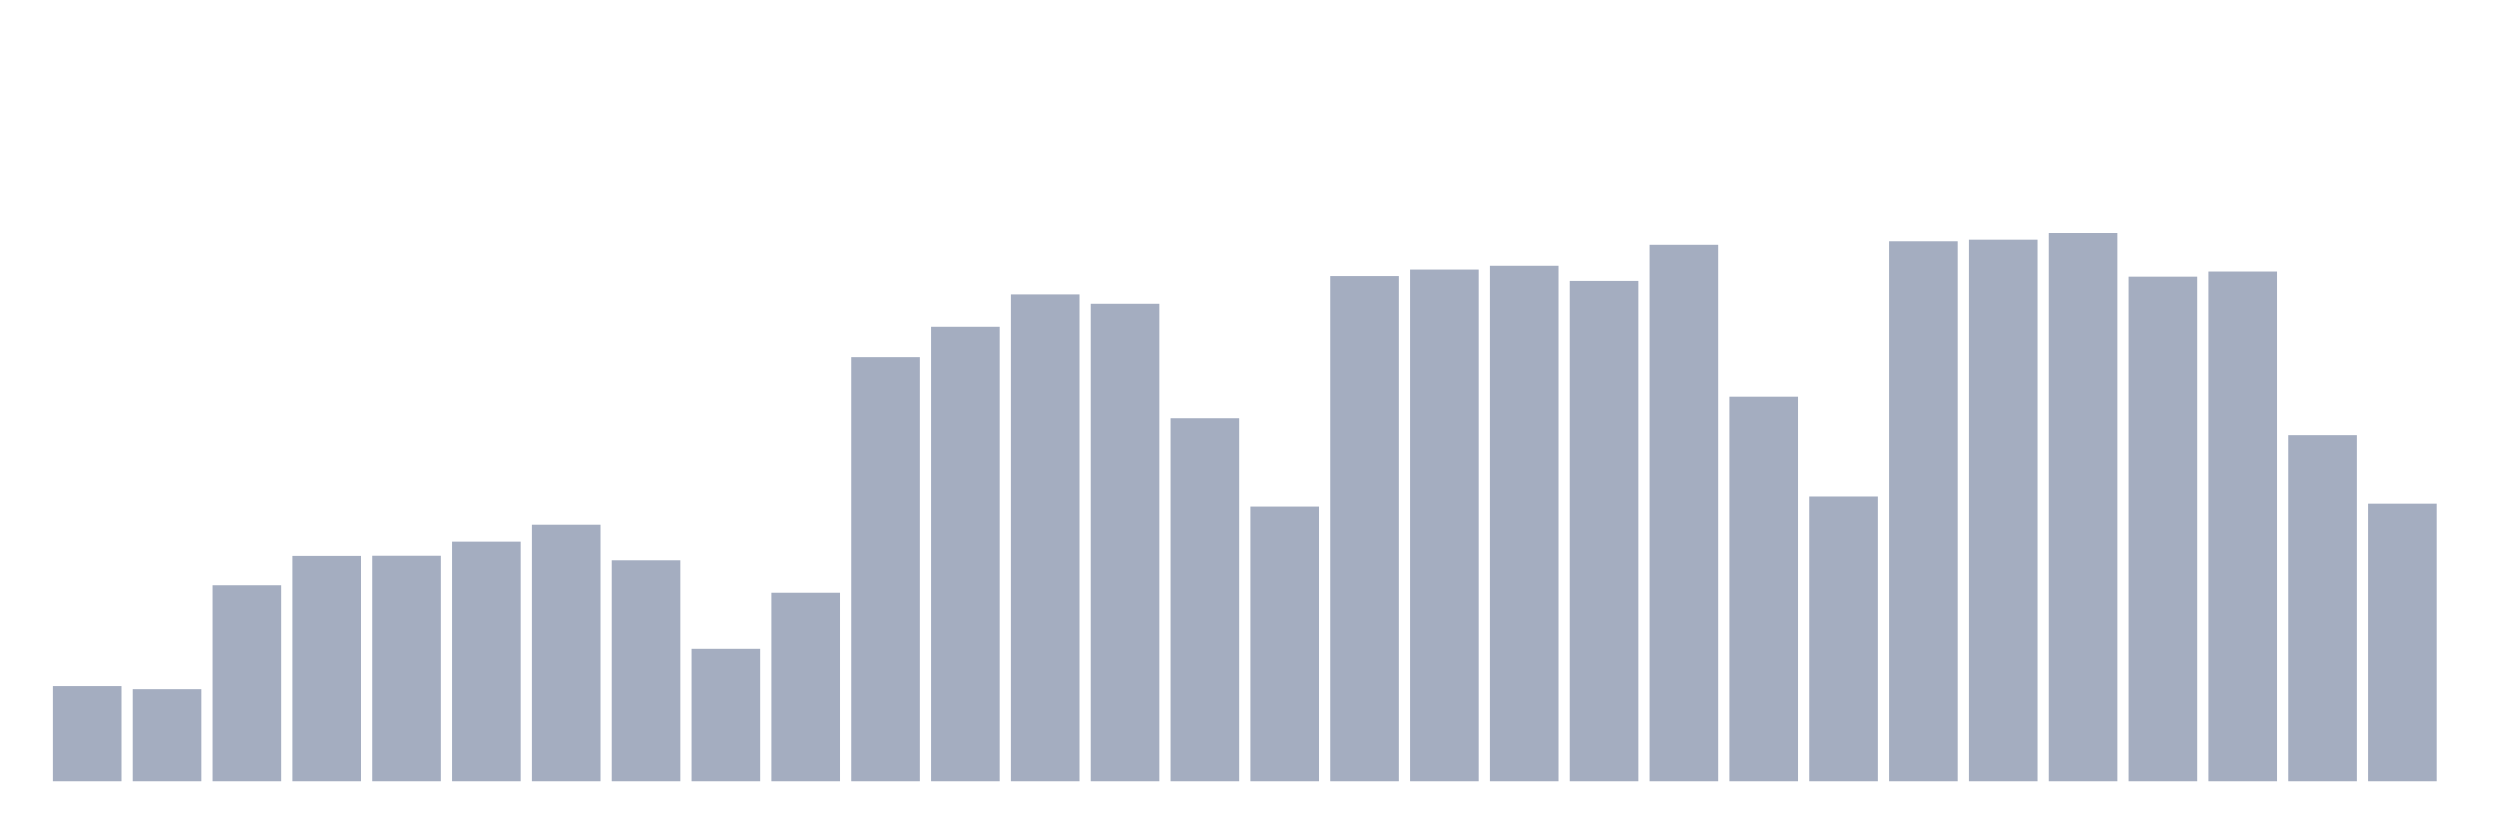
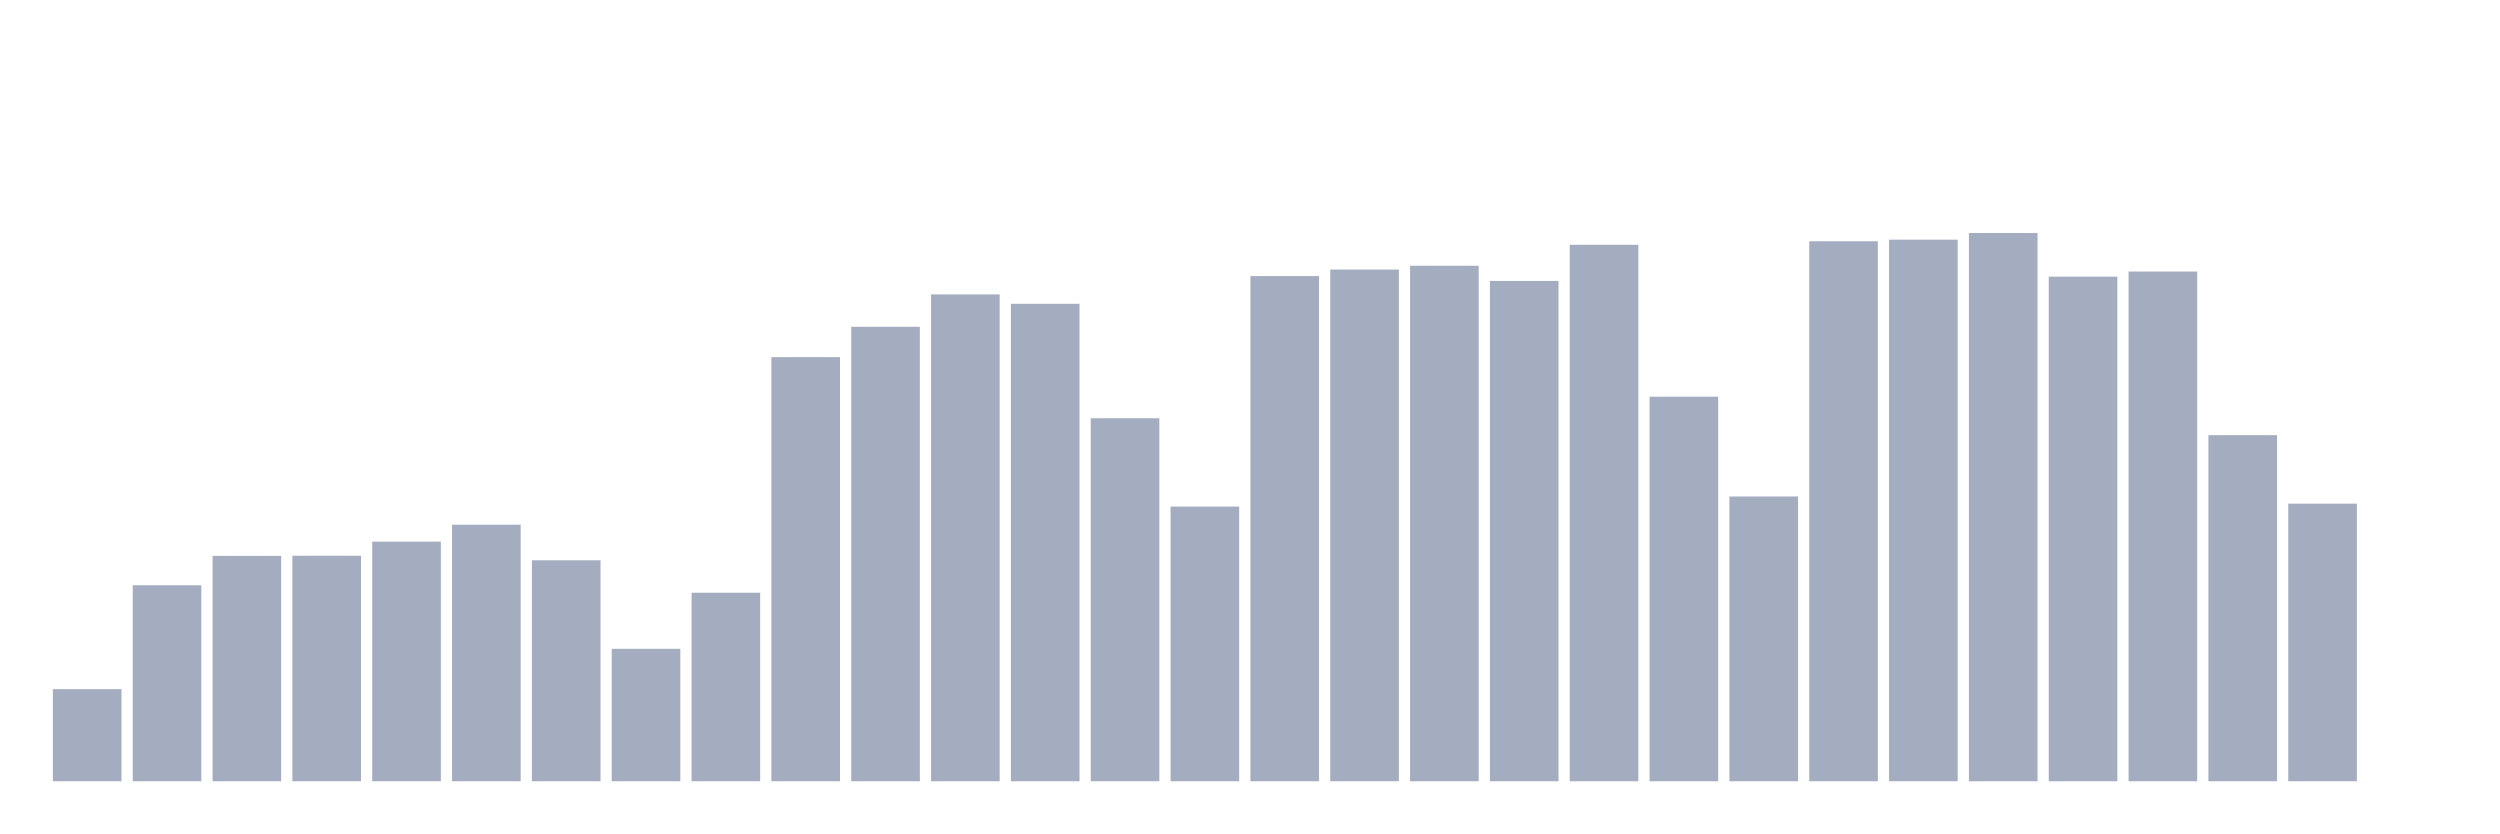
<svg xmlns="http://www.w3.org/2000/svg" viewBox="0 0 480 160">
  <g transform="translate(10,10)">
-     <rect class="bar" x="0.153" width="13.175" y="121.725" height="18.275" fill="rgb(164,173,192)" />
-     <rect class="bar" x="15.482" width="13.175" y="122.319" height="17.681" fill="rgb(164,173,192)" />
-     <rect class="bar" x="30.81" width="13.175" y="102.367" height="37.633" fill="rgb(164,173,192)" />
-     <rect class="bar" x="46.138" width="13.175" y="96.732" height="43.268" fill="rgb(164,173,192)" />
-     <rect class="bar" x="61.466" width="13.175" y="96.701" height="43.299" fill="rgb(164,173,192)" />
-     <rect class="bar" x="76.794" width="13.175" y="93.993" height="46.007" fill="rgb(164,173,192)" />
-     <rect class="bar" x="92.123" width="13.175" y="90.743" height="49.257" fill="rgb(164,173,192)" />
-     <rect class="bar" x="107.451" width="13.175" y="97.574" height="42.426" fill="rgb(164,173,192)" />
-     <rect class="bar" x="122.779" width="13.175" y="114.57" height="25.43" fill="rgb(164,173,192)" />
-     <rect class="bar" x="138.107" width="13.175" y="103.804" height="36.196" fill="rgb(164,173,192)" />
-     <rect class="bar" x="153.436" width="13.175" y="58.572" height="81.428" fill="rgb(164,173,192)" />
-     <rect class="bar" x="168.764" width="13.175" y="52.741" height="87.259" fill="rgb(164,173,192)" />
-     <rect class="bar" x="184.092" width="13.175" y="46.526" height="93.474" fill="rgb(164,173,192)" />
-     <rect class="bar" x="199.42" width="13.175" y="48.325" height="91.675" fill="rgb(164,173,192)" />
-     <rect class="bar" x="214.748" width="13.175" y="70.301" height="69.699" fill="rgb(164,173,192)" />
-     <rect class="bar" x="230.077" width="13.175" y="87.259" height="52.741" fill="rgb(164,173,192)" />
-     <rect class="bar" x="245.405" width="13.175" y="43.005" height="96.995" fill="rgb(164,173,192)" />
-     <rect class="bar" x="260.733" width="13.175" y="41.756" height="98.244" fill="rgb(164,173,192)" />
-     <rect class="bar" x="276.061" width="13.175" y="41.027" height="98.973" fill="rgb(164,173,192)" />
-     <rect class="bar" x="291.39" width="13.175" y="43.938" height="96.062" fill="rgb(164,173,192)" />
-     <rect class="bar" x="306.718" width="13.175" y="37.001" height="102.999" fill="rgb(164,173,192)" />
-     <rect class="bar" x="322.046" width="13.175" y="66.163" height="73.837" fill="rgb(164,173,192)" />
-     <rect class="bar" x="337.374" width="13.175" y="85.326" height="54.674" fill="rgb(164,173,192)" />
-     <rect class="bar" x="352.702" width="13.175" y="36.324" height="103.676" fill="rgb(164,173,192)" />
-     <rect class="bar" x="368.031" width="13.175" y="36.016" height="103.984" fill="rgb(164,173,192)" />
-     <rect class="bar" x="383.359" width="13.175" y="34.737" height="105.263" fill="rgb(164,173,192)" />
-     <rect class="bar" x="398.687" width="13.175" y="43.118" height="96.882" fill="rgb(164,173,192)" />
-     <rect class="bar" x="414.015" width="13.175" y="42.133" height="97.867" fill="rgb(164,173,192)" />
-     <rect class="bar" x="429.344" width="13.175" y="73.551" height="66.449" fill="rgb(164,173,192)" />
-     <rect class="bar" x="444.672" width="13.175" y="86.703" height="53.297" fill="rgb(164,173,192)" />
+     <rect class="bar" x="0.153" width="13.175" y="122.319" height="17.681" fill="rgb(164,173,192)" />
+     <rect class="bar" x="15.482" width="13.175" y="102.367" height="37.633" fill="rgb(164,173,192)" />
+     <rect class="bar" x="30.81" width="13.175" y="96.732" height="43.268" fill="rgb(164,173,192)" />
+     <rect class="bar" x="46.138" width="13.175" y="96.701" height="43.299" fill="rgb(164,173,192)" />
+     <rect class="bar" x="61.466" width="13.175" y="93.993" height="46.007" fill="rgb(164,173,192)" />
+     <rect class="bar" x="76.794" width="13.175" y="90.743" height="49.257" fill="rgb(164,173,192)" />
+     <rect class="bar" x="92.123" width="13.175" y="97.574" height="42.426" fill="rgb(164,173,192)" />
+     <rect class="bar" x="107.451" width="13.175" y="114.57" height="25.43" fill="rgb(164,173,192)" />
+     <rect class="bar" x="122.779" width="13.175" y="103.804" height="36.196" fill="rgb(164,173,192)" />
+     <rect class="bar" x="138.107" width="13.175" y="58.572" height="81.428" fill="rgb(164,173,192)" />
+     <rect class="bar" x="153.436" width="13.175" y="52.741" height="87.259" fill="rgb(164,173,192)" />
+     <rect class="bar" x="168.764" width="13.175" y="46.526" height="93.474" fill="rgb(164,173,192)" />
+     <rect class="bar" x="184.092" width="13.175" y="48.325" height="91.675" fill="rgb(164,173,192)" />
+     <rect class="bar" x="199.42" width="13.175" y="70.301" height="69.699" fill="rgb(164,173,192)" />
+     <rect class="bar" x="214.748" width="13.175" y="87.259" height="52.741" fill="rgb(164,173,192)" />
+     <rect class="bar" x="230.077" width="13.175" y="43.005" height="96.995" fill="rgb(164,173,192)" />
+     <rect class="bar" x="245.405" width="13.175" y="41.756" height="98.244" fill="rgb(164,173,192)" />
+     <rect class="bar" x="260.733" width="13.175" y="41.027" height="98.973" fill="rgb(164,173,192)" />
+     <rect class="bar" x="276.061" width="13.175" y="43.938" height="96.062" fill="rgb(164,173,192)" />
+     <rect class="bar" x="291.39" width="13.175" y="37.001" height="102.999" fill="rgb(164,173,192)" />
+     <rect class="bar" x="306.718" width="13.175" y="66.163" height="73.837" fill="rgb(164,173,192)" />
+     <rect class="bar" x="322.046" width="13.175" y="85.326" height="54.674" fill="rgb(164,173,192)" />
+     <rect class="bar" x="337.374" width="13.175" y="36.324" height="103.676" fill="rgb(164,173,192)" />
+     <rect class="bar" x="352.702" width="13.175" y="36.016" height="103.984" fill="rgb(164,173,192)" />
+     <rect class="bar" x="368.031" width="13.175" y="34.737" height="105.263" fill="rgb(164,173,192)" />
+     <rect class="bar" x="383.359" width="13.175" y="43.118" height="96.882" fill="rgb(164,173,192)" />
+     <rect class="bar" x="398.687" width="13.175" y="42.133" height="97.867" fill="rgb(164,173,192)" />
+     <rect class="bar" x="414.015" width="13.175" y="73.551" height="66.449" fill="rgb(164,173,192)" />
+     <rect class="bar" x="429.344" width="13.175" y="86.703" height="53.297" fill="rgb(164,173,192)" />
+     <rect class="bar" x="444.672" width="13.175" y="140" height="0" fill="rgb(164,173,192)" />
  </g>
</svg>
